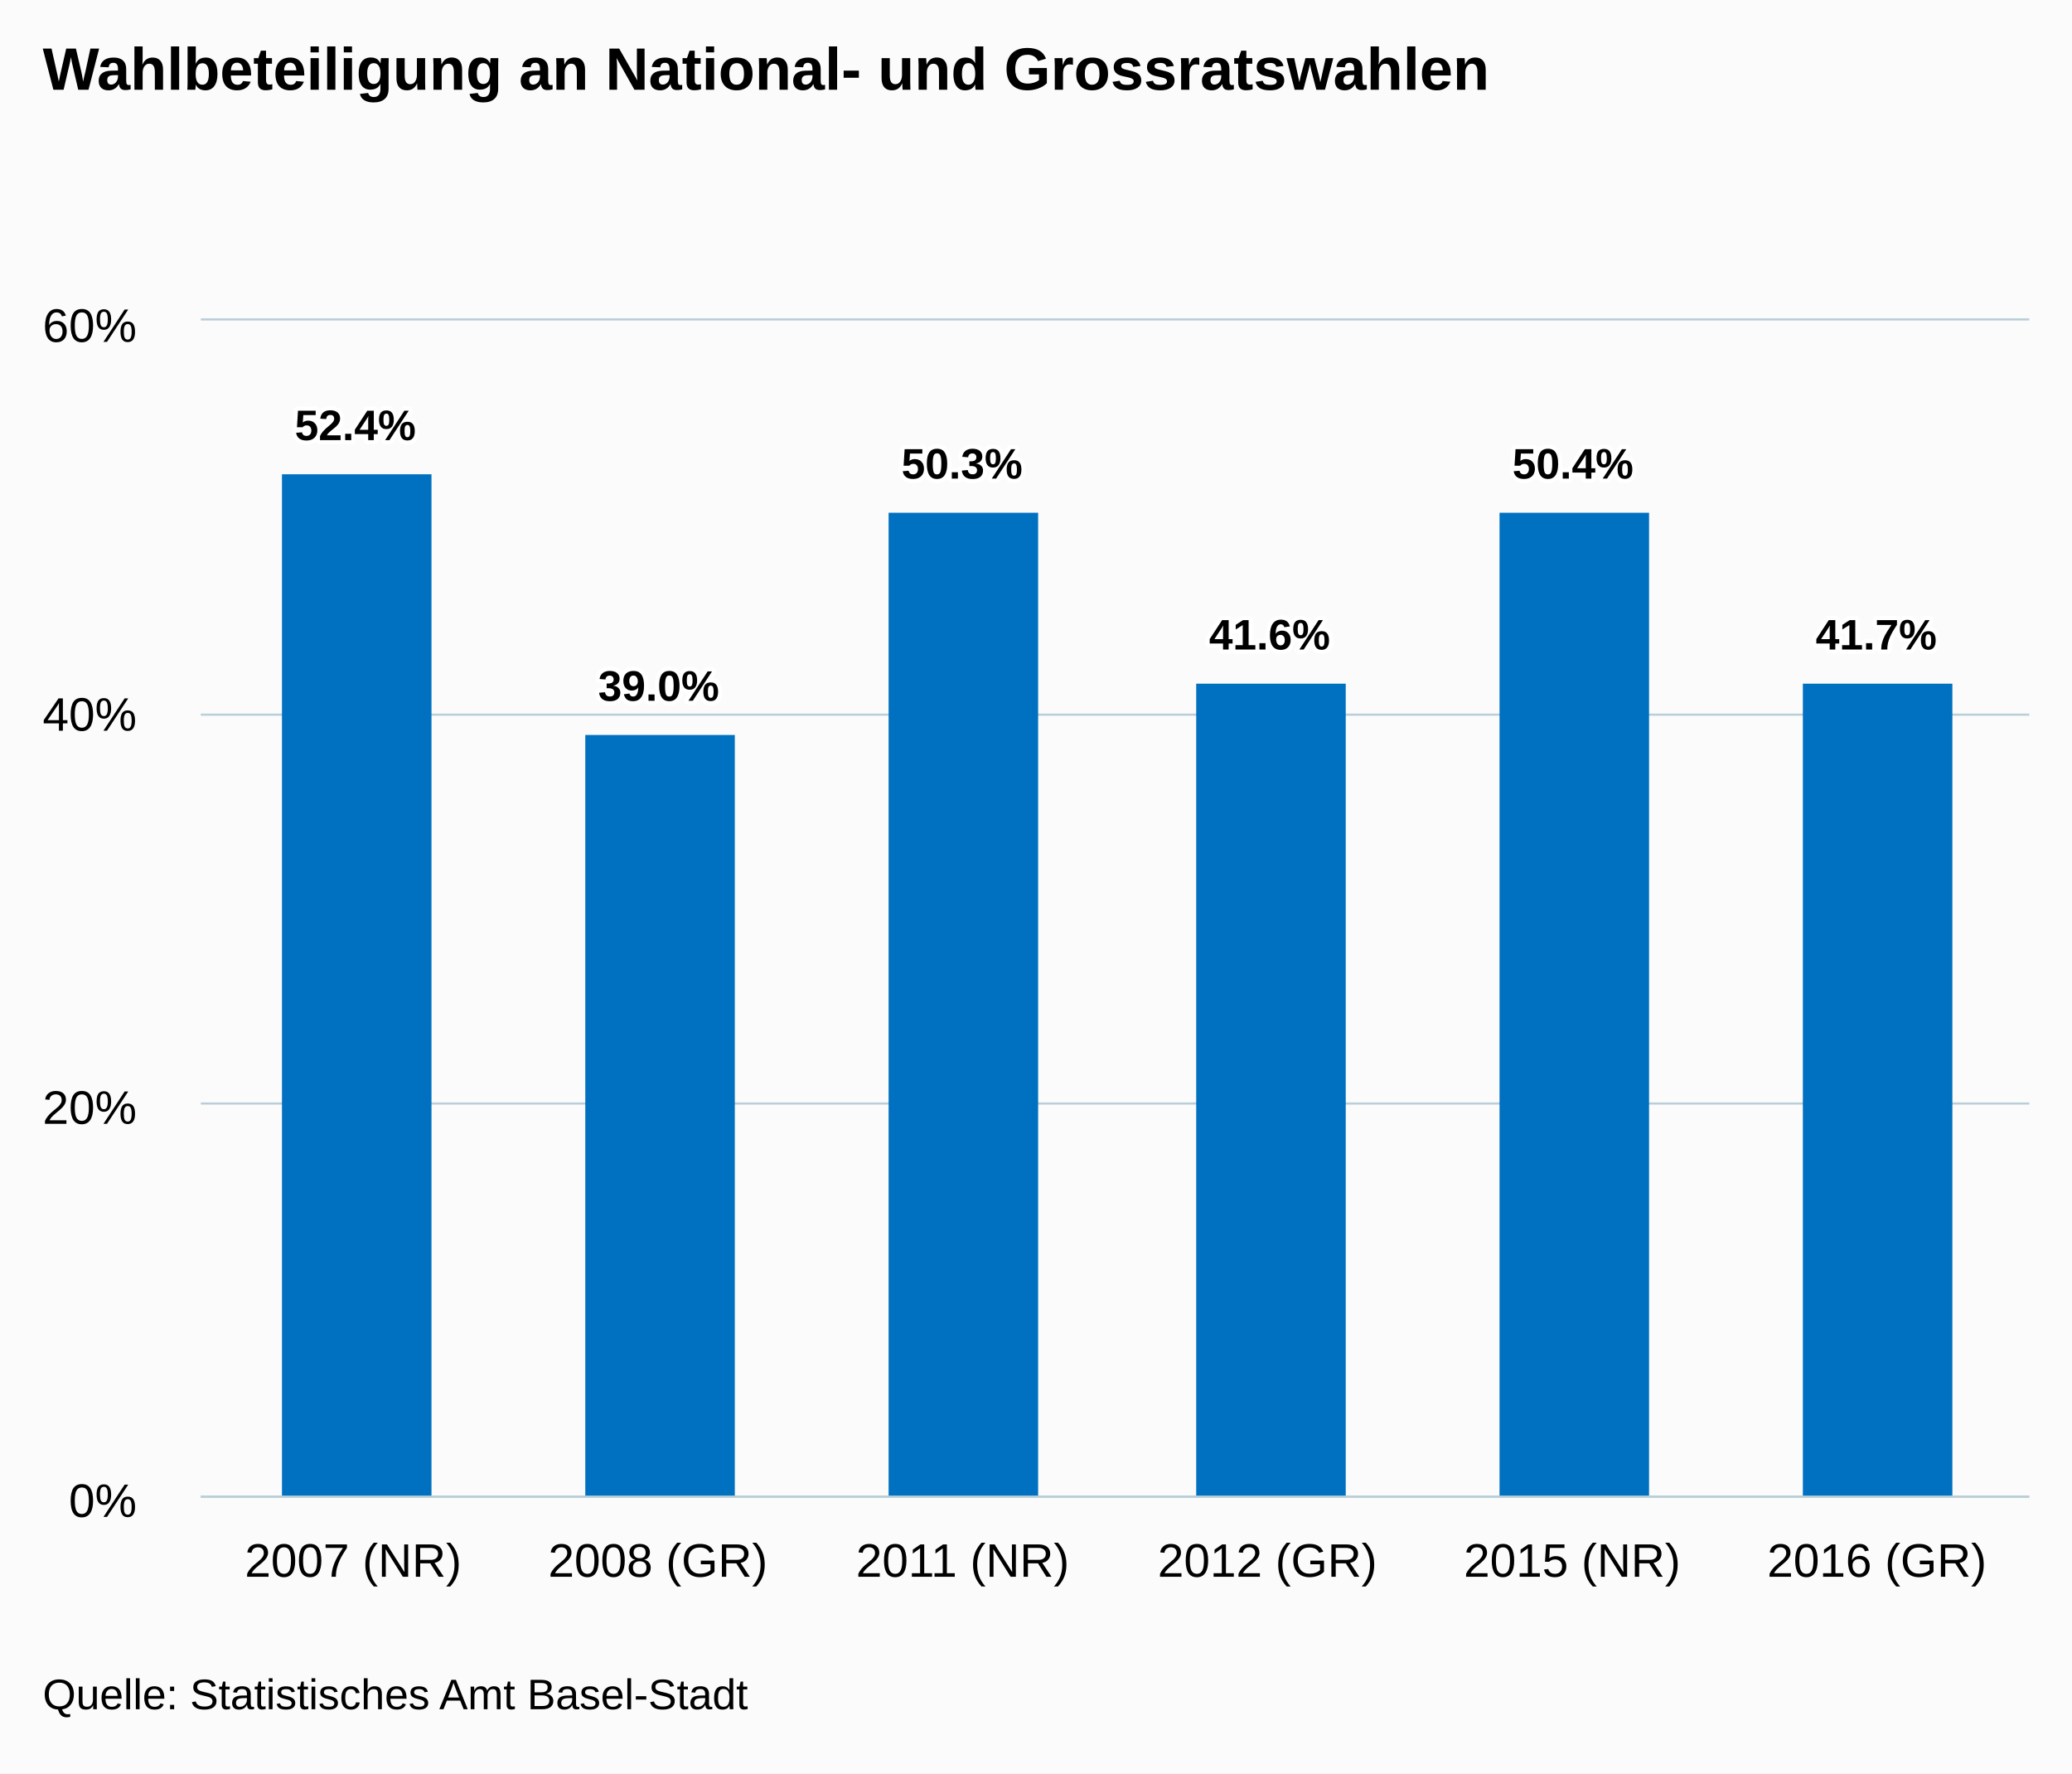
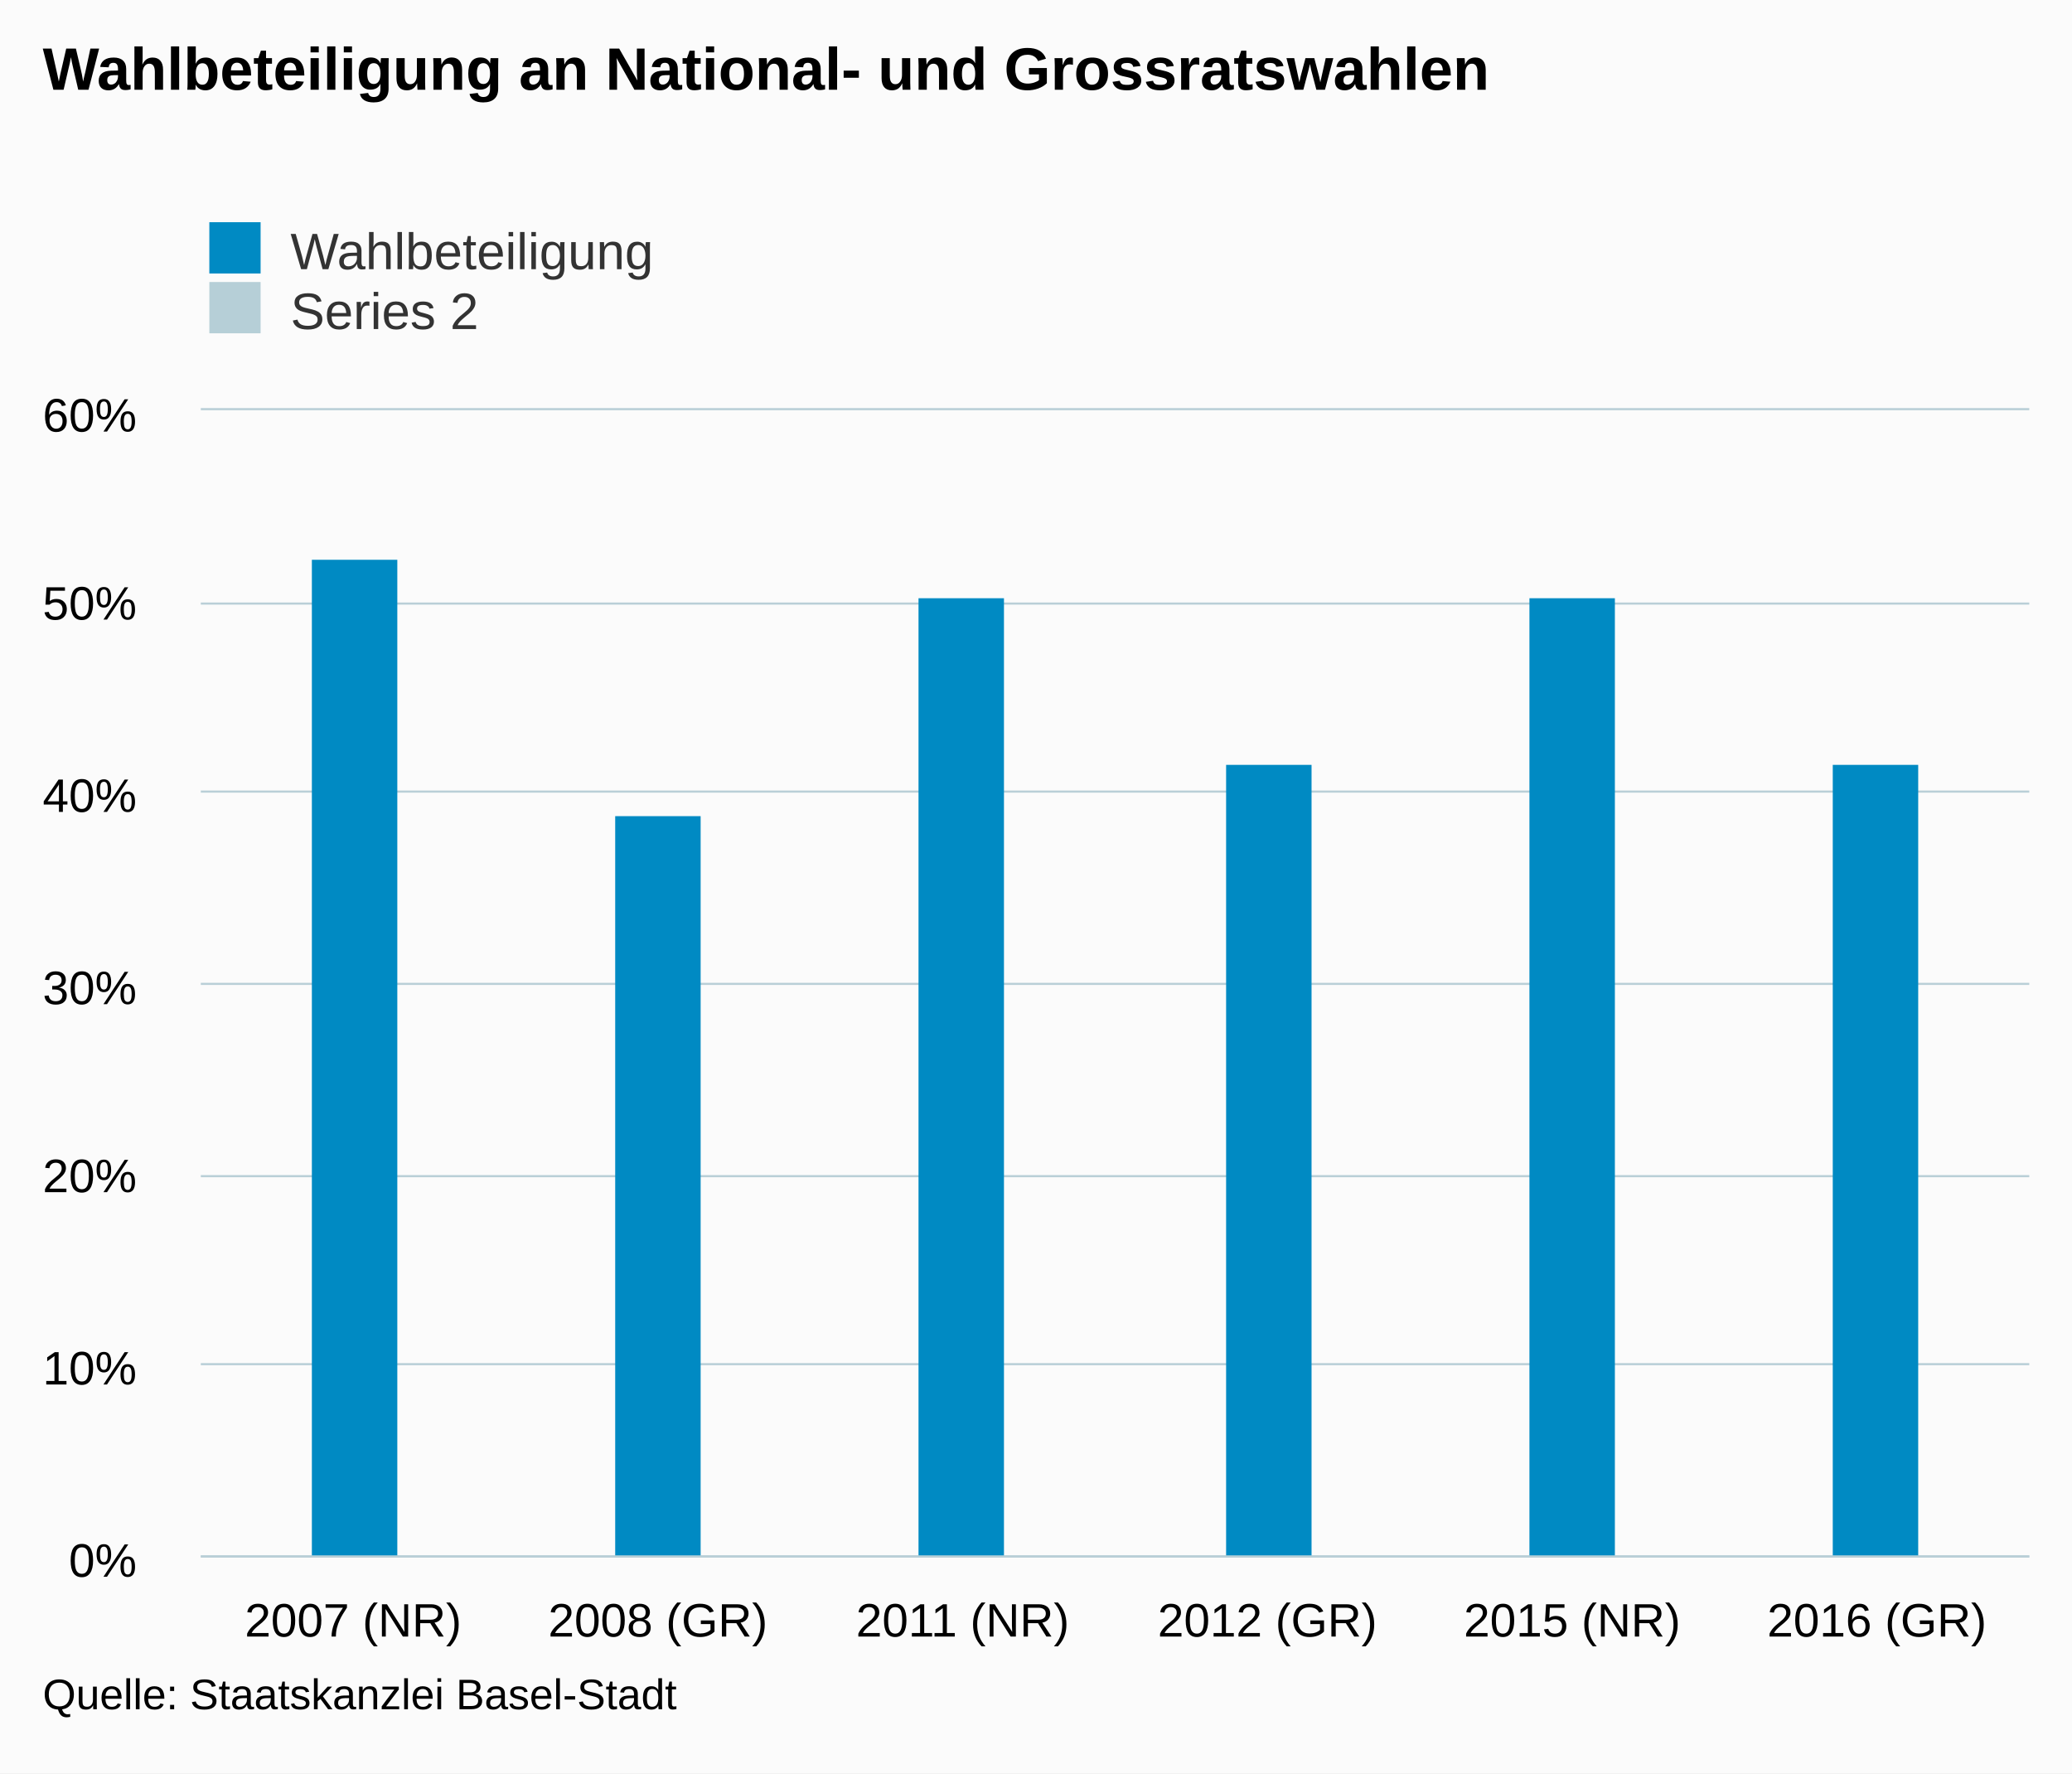
<svg xmlns="http://www.w3.org/2000/svg" version="1.1" class="highcharts-root" style="font-family:arial;font-size:12px;" viewBox="0 0 485 415">
  <defs>
    <clipPath>
-       <rect x="0" y="0" width="428" height="275" fill="none" />
+       <rect x="0" y="0" width="428" height="268" fill="none" />
    </clipPath>
    <clipPath id="a">
-       <rect x="0" y="0" width="428" height="275" fill="none" />
+       <rect x="0" y="0" width="428" height="268" fill="none" />
    </clipPath>
  </defs>
  <rect fill="#fbfbfb" class="highcharts-background" x="0" y="0" width="485" height="415" rx="0" ry="0" />
-   <rect fill="none" class="highcharts-plot-background" x="47" y="75" width="428" height="275" />
+   <rect fill="none" class="highcharts-plot-background" x="47" y="96" width="428" height="268" />
  <g class="highcharts-pane-group" />
  <g class="highcharts-grid highcharts-xaxis-grid ">
-     <path fill="none" class="highcharts-grid-line" d="M 117.5 75 L 117.5 350" opacity="1" />
-     <path fill="none" class="highcharts-grid-line" d="M 189.5 75 L 189.5 350" opacity="1" />
-     <path fill="none" class="highcharts-grid-line" d="M 260.5 75 L 260.5 350" opacity="1" />
-     <path fill="none" class="highcharts-grid-line" d="M 331.5 75 L 331.5 350" opacity="1" />
-     <path fill="none" class="highcharts-grid-line" d="M 403.5 75 L 403.5 350" opacity="1" />
-     <path fill="none" class="highcharts-grid-line" d="M 474.5 75 L 474.5 350" opacity="1" />
-     <path fill="none" class="highcharts-grid-line" d="M 46.5 75 L 46.5 350" opacity="1" />
+     <path fill="none" class="highcharts-grid-line" d="M 117.5 96 L 117.5 364" opacity="1" />
+     <path fill="none" class="highcharts-grid-line" d="M 189.5 96 L 189.5 364" opacity="1" />
+     <path fill="none" class="highcharts-grid-line" d="M 260.5 96 L 260.5 364" opacity="1" />
+     <path fill="none" class="highcharts-grid-line" d="M 331.5 96 L 331.5 364" opacity="1" />
+     <path fill="none" class="highcharts-grid-line" d="M 403.5 96 L 403.5 364" opacity="1" />
+     <path fill="none" class="highcharts-grid-line" d="M 474.5 96 L 474.5 364" opacity="1" />
+     <path fill="none" class="highcharts-grid-line" d="M 46.5 96 L 46.5 364" opacity="1" />
  </g>
  <g class="highcharts-grid highcharts-yaxis-grid ">
-     <path fill="none" stroke="#B9CFD7" stroke-width="0.5" class="highcharts-grid-line" d="M 47 350.25 L 475 350.25" opacity="1" />
-     <path fill="none" stroke="#B9CFD7" stroke-width="0.5" class="highcharts-grid-line" d="M 47 258.25 L 475 258.25" opacity="1" />
-     <path fill="none" stroke="#B9CFD7" stroke-width="0.5" class="highcharts-grid-line" d="M 47 167.25 L 475 167.25" opacity="1" />
-     <path fill="none" stroke="#B9CFD7" stroke-width="0.5" class="highcharts-grid-line" d="M 47 74.75 L 475 74.75" opacity="1" />
+     <path fill="none" stroke="#B9CFD7" stroke-width="0.5" class="highcharts-grid-line" d="M 47 364.25 L 475 364.25" opacity="1" />
+     <path fill="none" stroke="#B9CFD7" stroke-width="0.5" class="highcharts-grid-line" d="M 47 319.25 L 475 319.25" opacity="1" />
+     <path fill="none" stroke="#B9CFD7" stroke-width="0.5" class="highcharts-grid-line" d="M 47 275.25 L 475 275.25" opacity="1" />
+     <path fill="none" stroke="#B9CFD7" stroke-width="0.5" class="highcharts-grid-line" d="M 47 230.25 L 475 230.25" opacity="1" />
+     <path fill="none" stroke="#B9CFD7" stroke-width="0.5" class="highcharts-grid-line" d="M 47 185.25 L 475 185.25" opacity="1" />
+     <path fill="none" stroke="#B9CFD7" stroke-width="0.5" class="highcharts-grid-line" d="M 47 141.25 L 475 141.25" opacity="1" />
+     <path fill="none" stroke="#B9CFD7" stroke-width="0.5" class="highcharts-grid-line" d="M 47 95.75 L 475 95.75" opacity="1" />
  </g>
-   <rect fill="none" class="highcharts-plot-border" x="47" y="75" width="428" height="275" />
+   <rect fill="none" class="highcharts-plot-border" x="47" y="96" width="428" height="268" />
  <g class="highcharts-axis highcharts-xaxis ">
-     <path fill="none" class="highcharts-axis-line" stroke="#B9CFD7" stroke-width="0.5" d="M 47 350.25 L 475 350.25" />
+     <path fill="none" class="highcharts-axis-line" stroke="#B9CFD7" stroke-width="0.5" d="M 47 364.25 L 475 364.25" />
  </g>
  <g class="highcharts-axis highcharts-yaxis ">
-     <path fill="none" class="highcharts-axis-line" d="M 47 75 L 47 350" />
+     <path fill="none" class="highcharts-axis-line" d="M 47 96 L 47 364" />
  </g>
  <g class="highcharts-series-group">
-     <g class="highcharts-series highcharts-series-0 highcharts-column-series highcharts-color-undefined " transform="translate(47,75) scale(1 1)" clip-path="url(#a)">
-       <rect x="19" y="36" width="35" height="240" fill="#0070C0" class="highcharts-point" />
-       <rect x="90" y="97" width="35" height="179" fill="#0070C0" class="highcharts-point" />
-       <rect x="161" y="45" width="35" height="231" fill="#0070C0" class="highcharts-point" />
-       <rect x="233" y="85" width="35" height="191" fill="#0070C0" class="highcharts-point" />
-       <rect x="304" y="45" width="35" height="231" fill="#0070C0" class="highcharts-point" />
-       <rect x="375" y="85" width="35" height="191" fill="#0070C0" class="highcharts-point" />
+     <g class="highcharts-series highcharts-series-0 highcharts-column-series highcharts-color-undefined " transform="translate(47,96) scale(1 1)" clip-path="url(#a)">
+       <rect x="26" y="35" width="20" height="234" fill="#008AC3" class="highcharts-point" />
+       <rect x="97" y="95" width="20" height="174" fill="#008AC3" class="highcharts-point" />
+       <rect x="168" y="44" width="20" height="225" fill="#008AC3" class="highcharts-point" />
+       <rect x="240" y="83" width="20" height="186" fill="#008AC3" class="highcharts-point" />
+       <rect x="311" y="44" width="20" height="225" fill="#008AC3" class="highcharts-point" />
+       <rect x="382" y="83" width="20" height="186" fill="#008AC3" class="highcharts-point" />
    </g>
-     <g class="highcharts-markers highcharts-series-0 highcharts-column-series highcharts-color-undefined " transform="translate(47,75) scale(1 1)" clip-path="none" />
+     <g class="highcharts-markers highcharts-series-0 highcharts-column-series highcharts-color-undefined " transform="translate(47,96) scale(1 1)" clip-path="none" />
+     <g class="highcharts-series highcharts-series-1 highcharts-column-series highcharts-color-undefined " transform="translate(47,96) scale(1 1)" clip-path="url(#a)" />
+     <g class="highcharts-markers highcharts-series-1 highcharts-column-series highcharts-color-undefined " transform="translate(47,96) scale(1 1)" clip-path="none" />
  </g>
  <text x="10" text-anchor="start" class="highcharts-title" style="color:#000000;font-size:14px;font-weight:bold;fill:#000000;" y="21">
    <tspan>Wahlbeteiligung an National- und Grossratswahlen</tspan>
  </text>
-   <g class="highcharts-data-labels highcharts-series-0 highcharts-column-series highcharts-color-undefined " visibility="visible" transform="translate(47,75) scale(1 1)">
-     <g class="highcharts-label highcharts-data-label highcharts-data-label-color-undefined " transform="translate(17,13)">
-       <text x="5" style="font-size:10px;font-weight:bold;color:#000000;fill:#000000;" y="15">
-         <tspan x="5" y="15" class="highcharts-text-outline" fill="#FFFFFF" stroke="#FFFFFF" stroke-width="2px" stroke-linejoin="round" style="">52.4%</tspan>
-         <tspan x="5" y="15">52.4%</tspan>
-       </text>
-     </g>
-     <g class="highcharts-label highcharts-data-label highcharts-data-label-color-undefined " transform="translate(88,74)">
-       <text x="5" style="font-size:10px;font-weight:bold;color:#000000;fill:#000000;" y="15">
-         <tspan x="5" y="15" class="highcharts-text-outline" fill="#FFFFFF" stroke="#FFFFFF" stroke-width="2px" stroke-linejoin="round">39.0%</tspan>
-         <tspan x="5" y="15">39.0%</tspan>
-       </text>
-     </g>
-     <g class="highcharts-label highcharts-data-label highcharts-data-label-color-undefined " transform="translate(159,22)">
-       <text x="5" style="font-size:10px;font-weight:bold;color:#000000;fill:#000000;" y="15">
-         <tspan x="5" y="15" class="highcharts-text-outline" fill="#FFFFFF" stroke="#FFFFFF" stroke-width="2px" stroke-linejoin="round">50.3%</tspan>
-         <tspan x="5" y="15">50.3%</tspan>
-       </text>
-     </g>
-     <g class="highcharts-label highcharts-data-label highcharts-data-label-color-undefined " transform="translate(231,62)">
-       <text x="5" style="font-size:10px;font-weight:bold;color:#000000;fill:#000000;" y="15">
-         <tspan x="5" y="15" class="highcharts-text-outline" fill="#FFFFFF" stroke="#FFFFFF" stroke-width="2px" stroke-linejoin="round">41.6%</tspan>
-         <tspan x="5" y="15">41.6%</tspan>
-       </text>
-     </g>
-     <g class="highcharts-label highcharts-data-label highcharts-data-label-color-undefined " transform="translate(302,22)">
-       <text x="5" style="font-size:10px;font-weight:bold;color:#000000;fill:#000000;" y="15">
-         <tspan x="5" y="15" class="highcharts-text-outline" fill="#FFFFFF" stroke="#FFFFFF" stroke-width="2px" stroke-linejoin="round">50.4%</tspan>
-         <tspan x="5" y="15">50.4%</tspan>
-       </text>
-     </g>
-     <g class="highcharts-label highcharts-data-label highcharts-data-label-color-undefined " transform="translate(373,62)">
-       <text x="5" style="font-size:10px;font-weight:bold;color:#000000;fill:#000000;" y="15">
-         <tspan x="5" y="15" class="highcharts-text-outline" fill="#FFFFFF" stroke="#FFFFFF" stroke-width="2px" stroke-linejoin="round">41.7%</tspan>
-         <tspan x="5" y="15">41.7%</tspan>
-       </text>
+   <g class="highcharts-legend" transform="translate(39,45)">
+     <rect fill="none" class="highcharts-legend-box" rx="0" ry="0" x="0" y="0" width="296" height="39" visibility="visible" />
+     <g>
+       <g>
+         <g class="highcharts-legend-item highcharts-column-series highcharts-color-undefined highcharts-series-0" transform="translate(8,3)">
+           <text x="21" style="color:#333333;font-size:12px;font-weight:normal;cursor:pointer;fill:#333333;" text-anchor="start" y="15">
+             <tspan>Wahlbeteiligung</tspan>
+           </text>
+           <rect x="2" y="4" width="12" height="12" fill="#008AC3" class="highcharts-point" />
+         </g>
+         <g class="highcharts-legend-item highcharts-column-series highcharts-color-undefined highcharts-series-1" transform="translate(8,17)">
+           <text x="21" y="15" style="color:#333333;font-size:12px;font-weight:normal;cursor:pointer;fill:#333333;" text-anchor="start">
+             <tspan>Series 2</tspan>
+           </text>
+           <rect x="2" y="4" width="12" height="12" fill="#B6CFD7" class="highcharts-point" />
+         </g>
+       </g>
    </g>
  </g>
  <g class="highcharts-axis-labels highcharts-xaxis-labels ">
-     <text x="82.667" style="color:#000000;cursor:default;font-size:11px;fill:#000000;" text-anchor="middle" transform="translate(0,0)" y="369" opacity="1">
+     <text x="82.667" style="color:#000000;cursor:default;font-size:11px;fill:#000000;" text-anchor="middle" transform="translate(0,0)" y="383" opacity="1">
      <tspan>2007 (NR)</tspan>
    </text>
-     <text x="154" style="color:#000000;cursor:default;font-size:11px;fill:#000000;" text-anchor="middle" transform="translate(0,0)" y="369" opacity="1">
+     <text x="154" style="color:#000000;cursor:default;font-size:11px;fill:#000000;" text-anchor="middle" transform="translate(0,0)" y="383" opacity="1">
      <tspan>2008 (GR)</tspan>
    </text>
-     <text x="225.333" style="color:#000000;cursor:default;font-size:11px;fill:#000000;" text-anchor="middle" transform="translate(0,0)" y="369" opacity="1">
+     <text x="225.333" style="color:#000000;cursor:default;font-size:11px;fill:#000000;" text-anchor="middle" transform="translate(0,0)" y="383" opacity="1">
      <tspan>2011 (NR)</tspan>
    </text>
-     <text x="296.667" style="color:#000000;cursor:default;font-size:11px;fill:#000000;" text-anchor="middle" transform="translate(0,0)" y="369" opacity="1">
+     <text x="296.667" style="color:#000000;cursor:default;font-size:11px;fill:#000000;" text-anchor="middle" transform="translate(0,0)" y="383" opacity="1">
      <tspan>2012 (GR)</tspan>
    </text>
-     <text x="368" style="color:#000000;cursor:default;font-size:11px;fill:#000000;" text-anchor="middle" transform="translate(0,0)" y="369" opacity="1">
+     <text x="368" style="color:#000000;cursor:default;font-size:11px;fill:#000000;" text-anchor="middle" transform="translate(0,0)" y="383" opacity="1">
      <tspan>2015 (NR)</tspan>
    </text>
-     <text x="439.333" style="color:#000000;cursor:default;font-size:11px;fill:#000000;" text-anchor="middle" transform="translate(0,0)" y="369" opacity="1">
+     <text x="439.333" style="color:#000000;cursor:default;font-size:11px;fill:#000000;" text-anchor="middle" transform="translate(0,0)" y="383" opacity="1">
      <tspan>2016 (GR)</tspan>
    </text>
  </g>
  <g class="highcharts-axis-labels highcharts-yaxis-labels ">
-     <text x="32" style="color:#000000;cursor:default;font-size:11px;fill:#000000;" text-anchor="end" transform="translate(0,0)" y="355" opacity="1">
+     <text x="32" style="color:#000000;cursor:default;font-size:11px;fill:#000000;" text-anchor="end" transform="translate(0,0)" y="369" opacity="1">
      <tspan>0%</tspan>
    </text>
-     <text x="32" style="color:#000000;cursor:default;font-size:11px;fill:#000000;" text-anchor="end" transform="translate(0,0)" y="263" opacity="1">
+     <text x="32" style="color:#000000;cursor:default;font-size:11px;fill:#000000;" text-anchor="end" transform="translate(0,0)" y="324" opacity="1">
+       <tspan>10%</tspan>
+     </text>
+     <text x="32" style="color:#000000;cursor:default;font-size:11px;fill:#000000;" text-anchor="end" transform="translate(0,0)" y="279" opacity="1">
      <tspan>20%</tspan>
    </text>
-     <text x="32" style="color:#000000;cursor:default;font-size:11px;fill:#000000;" text-anchor="end" transform="translate(0,0)" y="171" opacity="1">
+     <text x="32" style="color:#000000;cursor:default;font-size:11px;fill:#000000;" text-anchor="end" transform="translate(0,0)" y="235" opacity="1">
+       <tspan>30%</tspan>
+     </text>
+     <text x="32" style="color:#000000;cursor:default;font-size:11px;fill:#000000;" text-anchor="end" transform="translate(0,0)" y="190" opacity="1">
      <tspan>40%</tspan>
    </text>
-     <text x="32" style="color:#000000;cursor:default;font-size:11px;fill:#000000;" text-anchor="end" transform="translate(0,0)" y="80" opacity="1">
+     <text x="32" style="color:#000000;cursor:default;font-size:11px;fill:#000000;" text-anchor="end" transform="translate(0,0)" y="145" opacity="1">
+       <tspan>50%</tspan>
+     </text>
+     <text x="32" style="color:#000000;cursor:default;font-size:11px;fill:#000000;" text-anchor="end" transform="translate(0,0)" y="101" opacity="1">
      <tspan>60%</tspan>
    </text>
  </g>
  <text x="10" class="highcharts-credits" text-anchor="start" style="cursor:default;color:#000000;font-size:10px;fill:#000000;" y="400">
-     <tspan>Quelle: Statistisches Amt Basel-Stadt</tspan>
+     <tspan>Quelle: Staatskanzlei Basel-Stadt</tspan>
  </text>
</svg>
